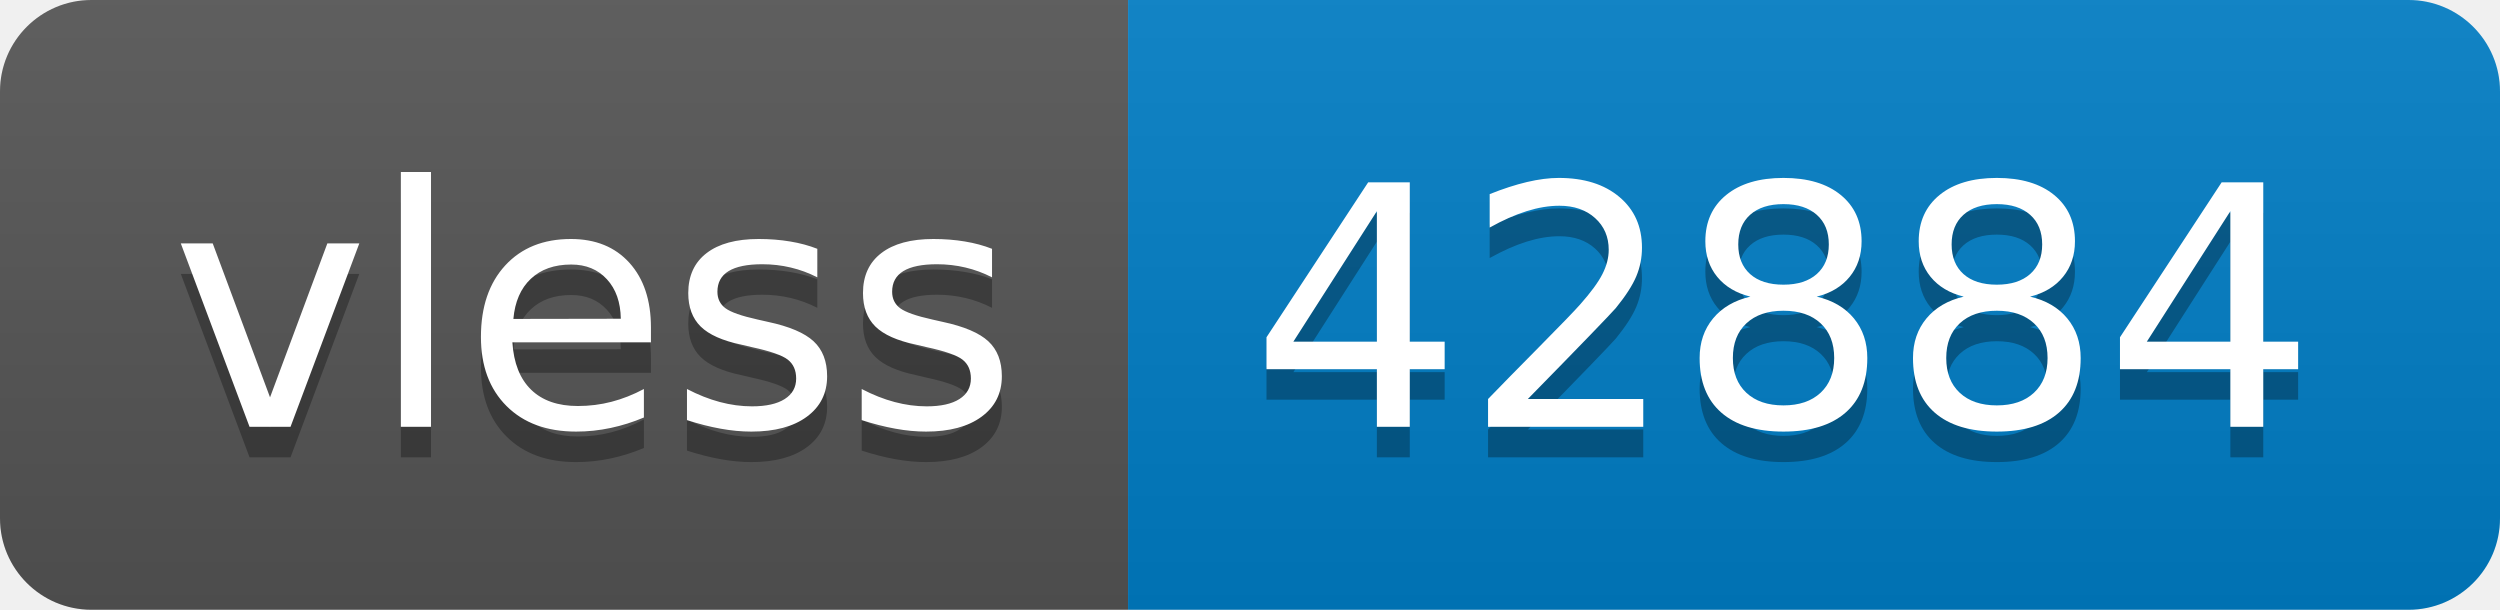
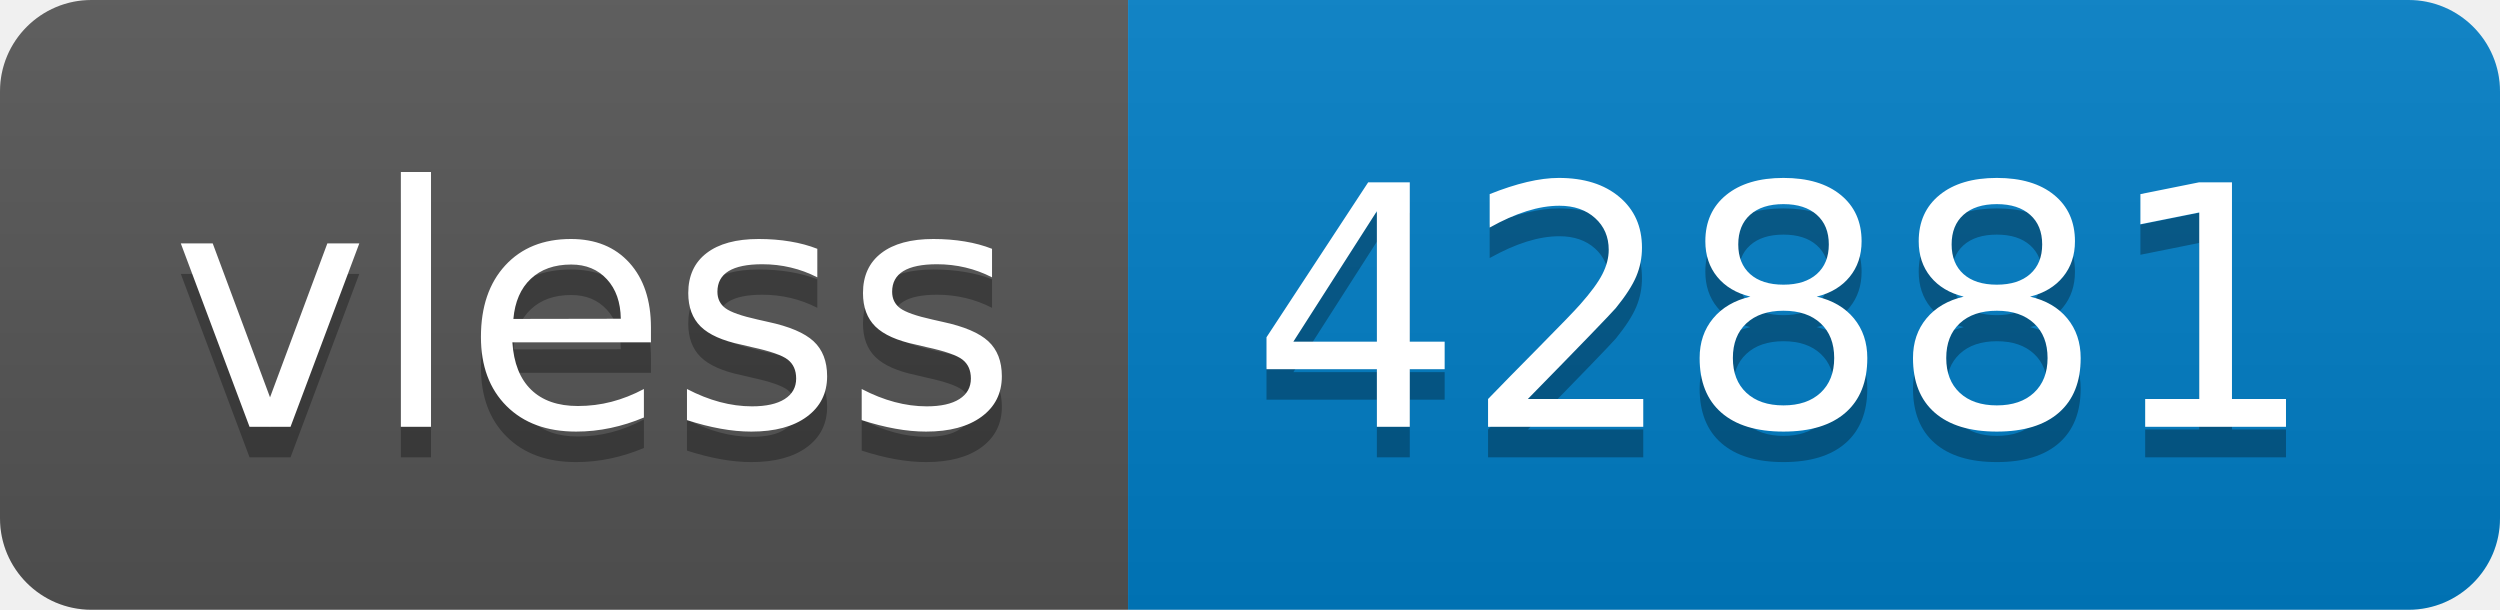
- <svg xmlns="http://www.w3.org/2000/svg" width="82" height="20" role="img" aria-label="vless: 42884">
+ <svg xmlns="http://www.w3.org/2000/svg" width="82" height="20" role="img" aria-label="vless: 42881">
  <linearGradient id="s" x2="0" y2="100%">
    <stop offset="0" stop-color="#bbb" stop-opacity=".1" />
    <stop offset="1" stop-opacity=".1" />
  </linearGradient>
  <clipPath id="r">
    <rect width="82" height="20" rx="3" fill="#fff" />
  </clipPath>
  <g clip-path="url(#r)">
    <rect width="37" height="20" fill="#555" />
    <rect x="37" width="45" height="20" fill="#007ec6" />
    <rect width="82" height="20" fill="url(#s)" />
  </g>
  <g fill="#fff" text-anchor="middle" font-family="Verdana,Geneva,DejaVu Sans,sans-serif" text-rendering="geometricPrecision" font-size="110">
    <text aria-hidden="true" x="195" y="150" fill="#010101" fill-opacity=".3" transform="scale(.1)" textLength="270">vless</text>
    <text x="195" y="140" transform="scale(.1)" fill="#fff" textLength="270">vless</text>
-     <text aria-hidden="true" x="585" y="150" fill="#010101" fill-opacity=".3" transform="scale(.1)" textLength="350">42884</text>
-     <text x="585" y="140" transform="scale(.1)" fill="#fff" textLength="350">42884</text>
+     <text aria-hidden="true" x="585" y="150" fill="#010101" fill-opacity=".3" transform="scale(.1)" textLength="350">42881</text>
+     <text x="585" y="140" transform="scale(.1)" fill="#fff" textLength="350">42881</text>
  </g>
</svg>
